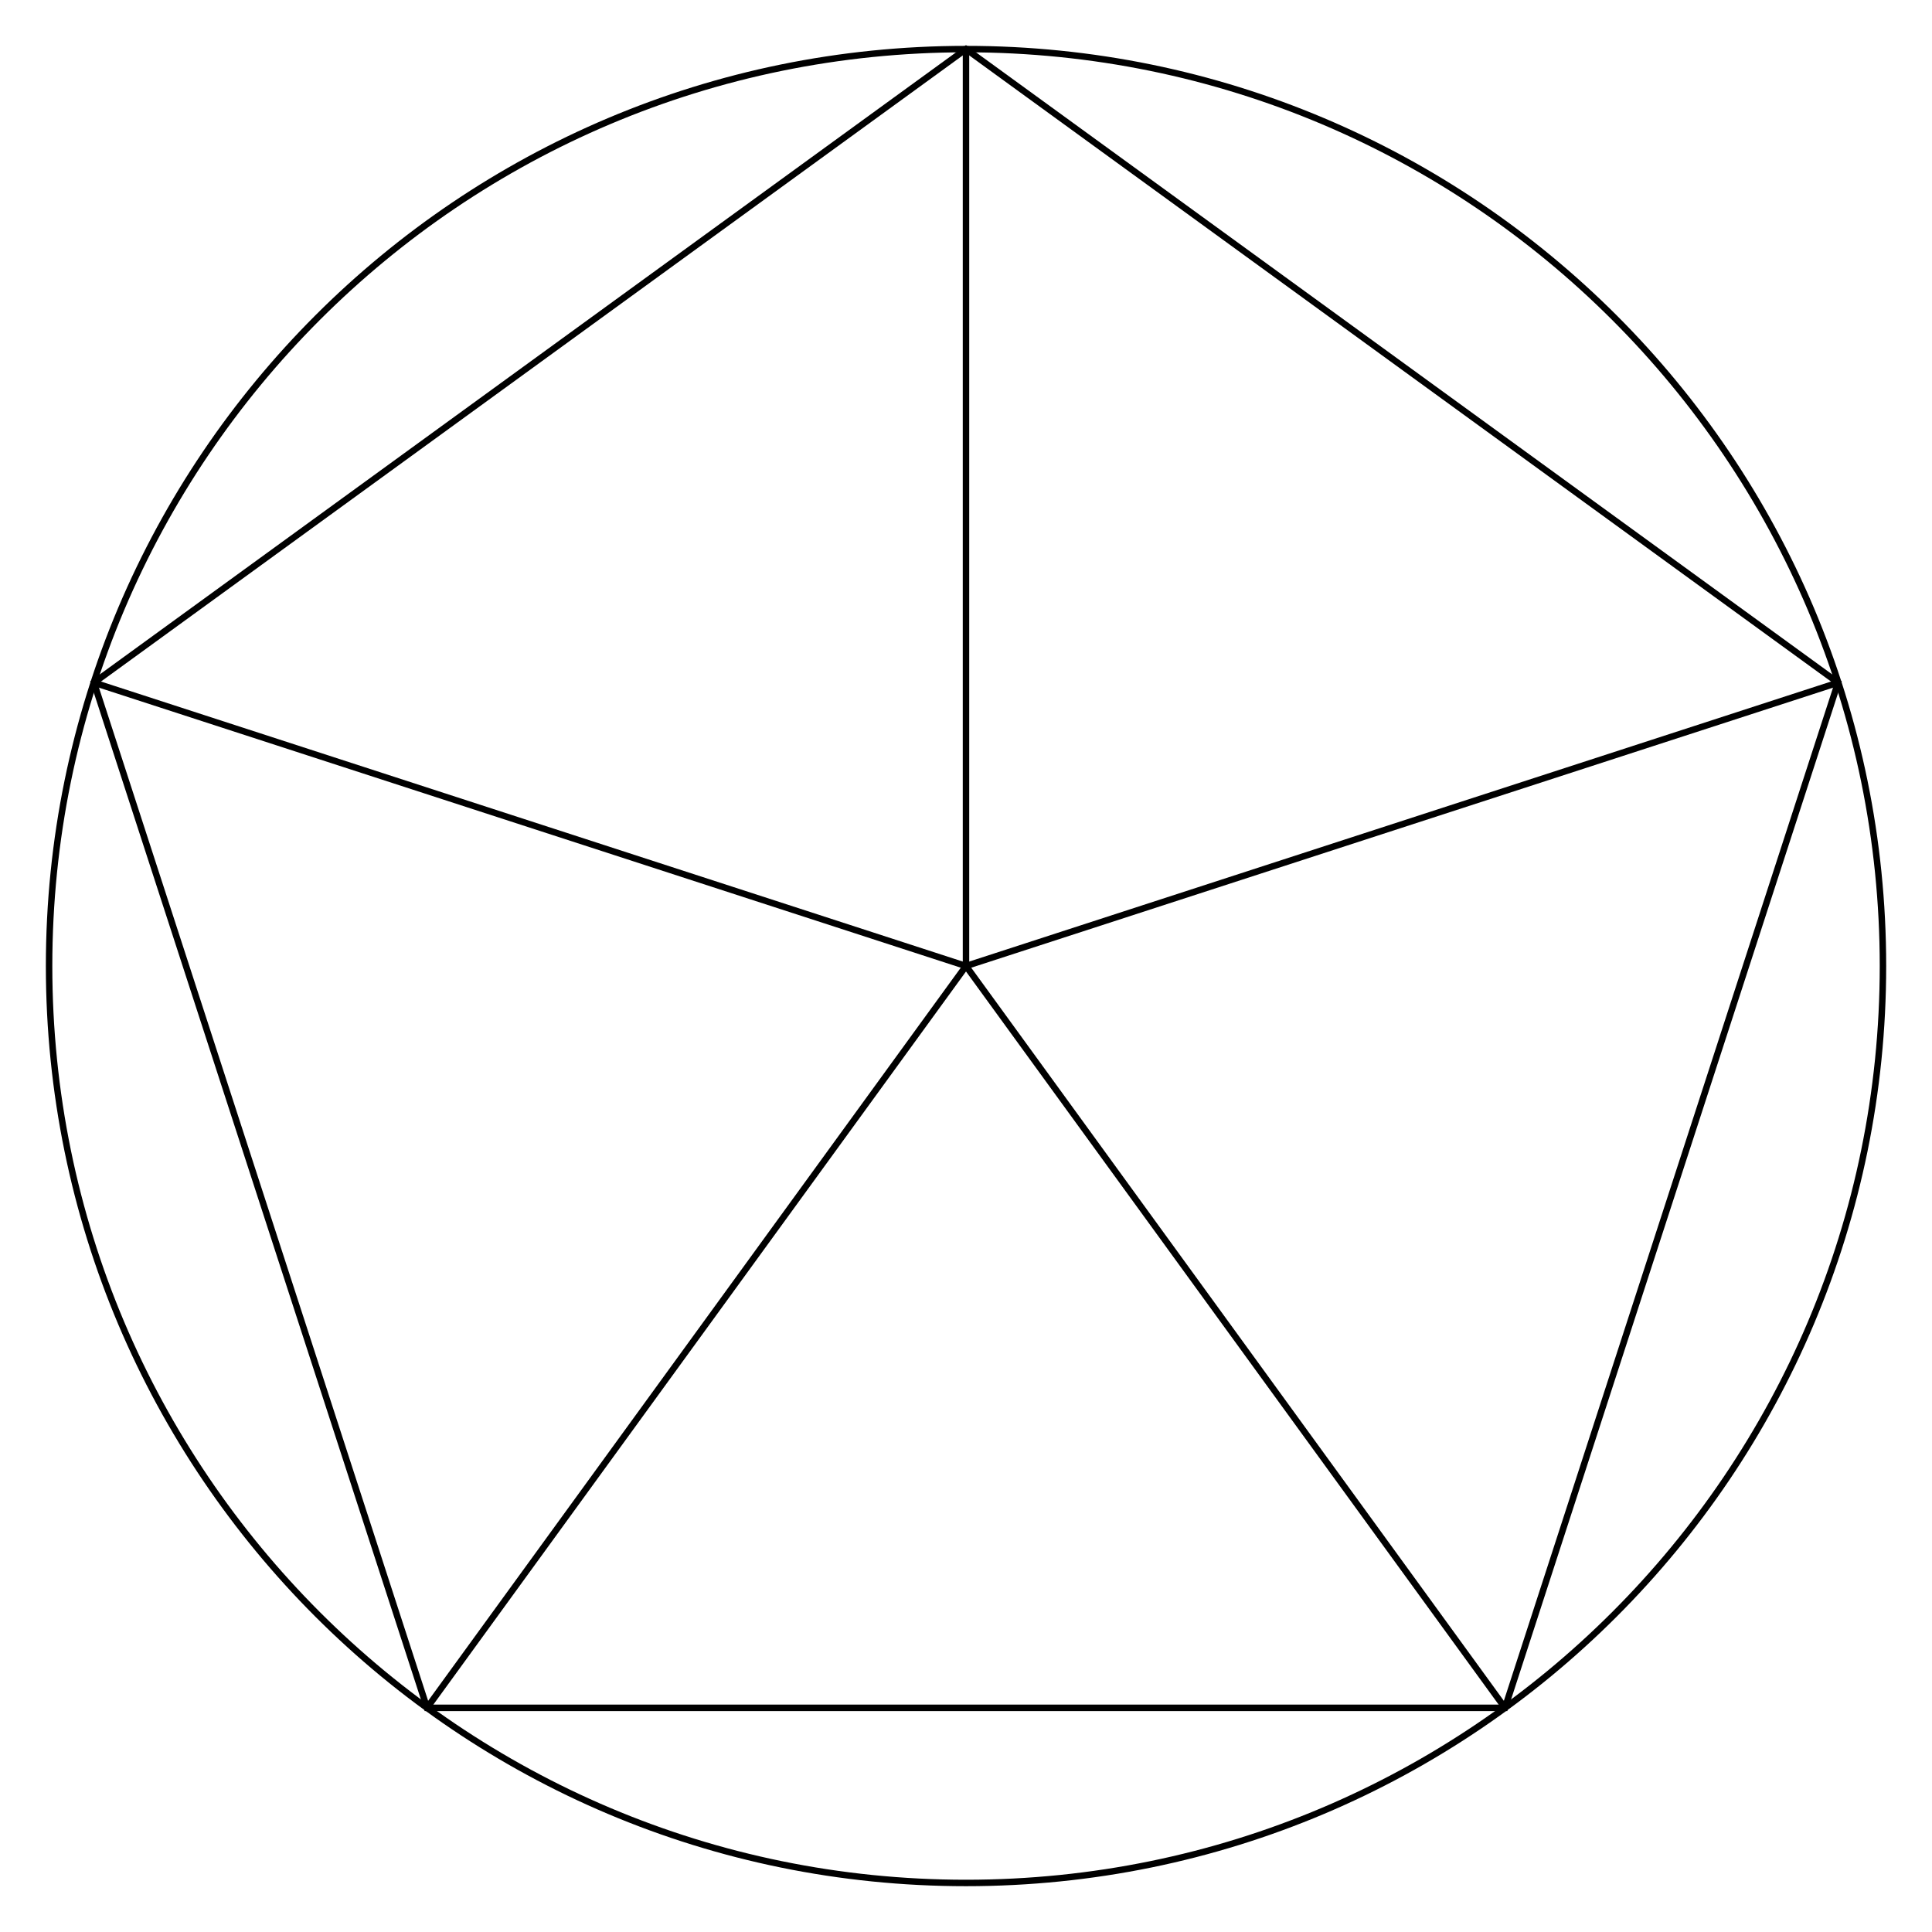
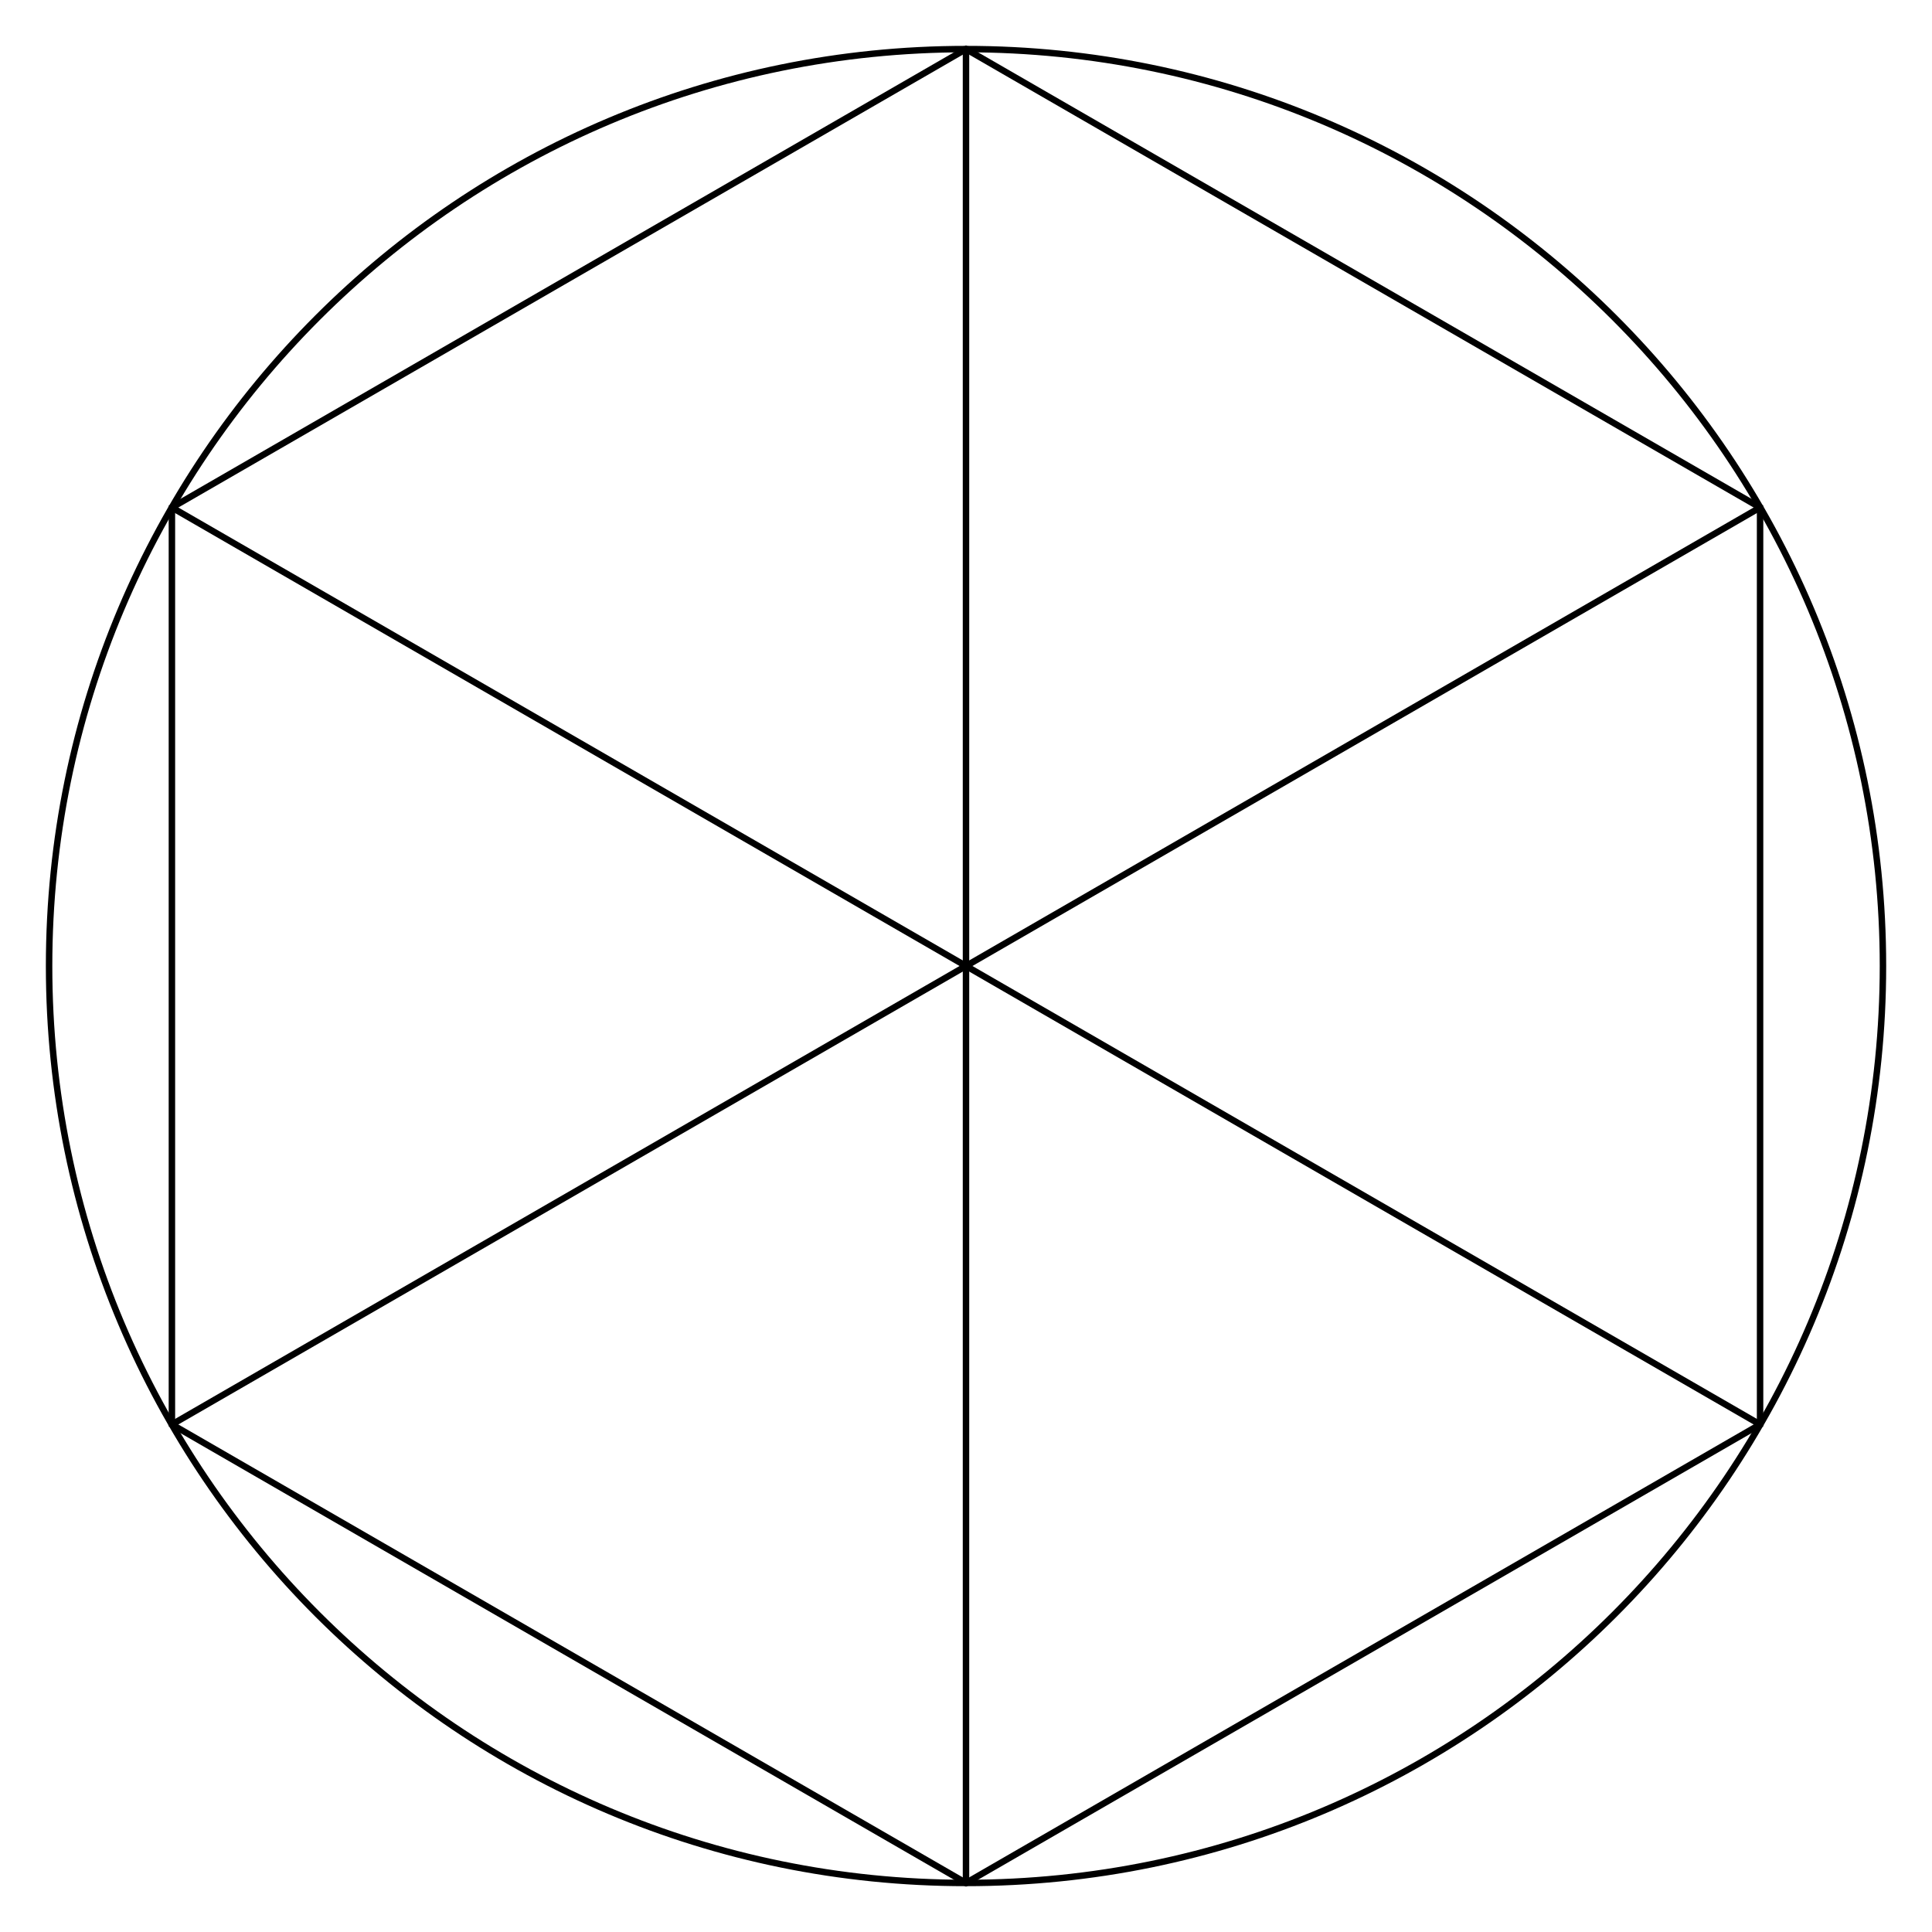
<svg xmlns="http://www.w3.org/2000/svg" width="119.454pt" height="119.454pt" viewBox="0 0 119.454 119.454">
  <defs>
    <clipPath id="clip-0">
      <path clip-rule="nonzero" d="M 0 0 L 119.453 0 L 119.453 119.453 L 0 119.453 Z M 0 0 " />
    </clipPath>
    <clipPath id="clip-1">
-       <path clip-rule="nonzero" d="M 0 0 L 119.453 0 L 119.453 112 L 0 112 Z M 0 0 " />
-     </clipPath>
-     <clipPath id="clip-2">
-       <path clip-rule="nonzero" d="M 54 36 L 119.453 36 L 119.453 66 L 54 66 Z M 54 36 " />
+       <path clip-rule="nonzero" d="M 4 0 L 115 0 L 115 119.453 L 4 119.453 Z M 4 0 " />
    </clipPath>
  </defs>
  <g clip-path="url(#clip-0)">
    <path fill="none" stroke-width="0.399" stroke-linecap="butt" stroke-linejoin="miter" stroke="rgb(0%, 0%, 0%)" stroke-opacity="1" stroke-miterlimit="10" d="M 56.695 0 C 56.695 31.313 31.312 56.692 -0 56.692 C -31.313 56.692 -56.692 31.313 -56.692 0 C -56.692 -31.312 -31.313 -56.695 -0 -56.695 C 31.312 -56.695 56.695 -31.312 56.695 0 Z M 56.695 0 " transform="matrix(1, 0, 0, -1, 59.727, 59.727)" />
  </g>
  <g clip-path="url(#clip-1)">
-     <path fill="none" stroke-width="0.399" stroke-linecap="butt" stroke-linejoin="miter" stroke="rgb(0%, 0%, 0%)" stroke-opacity="1" stroke-miterlimit="10" d="M -0 56.692 L -53.918 17.52 L -33.325 -45.867 L 33.324 -45.867 L 53.918 17.52 Z M -0 56.692 " transform="matrix(1, 0, 0, -1, 59.727, 59.727)" />
+     <path fill="none" stroke-width="0.399" stroke-linecap="butt" stroke-linejoin="miter" stroke="rgb(0%, 0%, 0%)" stroke-opacity="1" stroke-miterlimit="10" d="M -0 56.692 L -49.098 28.348 L -49.098 -28.347 L -0 -56.695 L 49.097 -28.347 L 49.097 28.348 Z M -0 56.692 " transform="matrix(1, 0, 0, -1, 59.727, 59.727)" />
  </g>
  <path fill="none" stroke-width="0.399" stroke-linecap="butt" stroke-linejoin="miter" stroke="rgb(0%, 0%, 0%)" stroke-opacity="1" stroke-miterlimit="10" d="M -0 0 L -0 56.692 " transform="matrix(1, 0, 0, -1, 59.727, 59.727)" />
-   <path fill="none" stroke-width="0.399" stroke-linecap="butt" stroke-linejoin="miter" stroke="rgb(0%, 0%, 0%)" stroke-opacity="1" stroke-miterlimit="10" d="M -0 0 L -53.918 17.52 " transform="matrix(1, 0, 0, -1, 59.727, 59.727)" />
-   <path fill="none" stroke-width="0.399" stroke-linecap="butt" stroke-linejoin="miter" stroke="rgb(0%, 0%, 0%)" stroke-opacity="1" stroke-miterlimit="10" d="M -0 0 L -33.325 -45.867 " transform="matrix(1, 0, 0, -1, 59.727, 59.727)" />
-   <path fill="none" stroke-width="0.399" stroke-linecap="butt" stroke-linejoin="miter" stroke="rgb(0%, 0%, 0%)" stroke-opacity="1" stroke-miterlimit="10" d="M -0 0 L 33.324 -45.867 " transform="matrix(1, 0, 0, -1, 59.727, 59.727)" />
-   <g clip-path="url(#clip-2)">
-     <path fill="none" stroke-width="0.399" stroke-linecap="butt" stroke-linejoin="miter" stroke="rgb(0%, 0%, 0%)" stroke-opacity="1" stroke-miterlimit="10" d="M -0 0 L 53.918 17.52 " transform="matrix(1, 0, 0, -1, 59.727, 59.727)" />
-   </g>
+   <path fill="none" stroke-width="0.399" stroke-linecap="butt" stroke-linejoin="miter" stroke="rgb(0%, 0%, 0%)" stroke-opacity="1" stroke-miterlimit="10" d="M -0 0 L -49.098 28.348 " transform="matrix(1, 0, 0, -1, 59.727, 59.727)" />
+   <path fill="none" stroke-width="0.399" stroke-linecap="butt" stroke-linejoin="miter" stroke="rgb(0%, 0%, 0%)" stroke-opacity="1" stroke-miterlimit="10" d="M -0 0 L -49.098 -28.347 " transform="matrix(1, 0, 0, -1, 59.727, 59.727)" />
+   <path fill="none" stroke-width="0.399" stroke-linecap="butt" stroke-linejoin="miter" stroke="rgb(0%, 0%, 0%)" stroke-opacity="1" stroke-miterlimit="10" d="M -0 0 L -0 -56.695 " transform="matrix(1, 0, 0, -1, 59.727, 59.727)" />
+   <path fill="none" stroke-width="0.399" stroke-linecap="butt" stroke-linejoin="miter" stroke="rgb(0%, 0%, 0%)" stroke-opacity="1" stroke-miterlimit="10" d="M -0 0 L 49.097 -28.347 " transform="matrix(1, 0, 0, -1, 59.727, 59.727)" />
+   <path fill="none" stroke-width="0.399" stroke-linecap="butt" stroke-linejoin="miter" stroke="rgb(0%, 0%, 0%)" stroke-opacity="1" stroke-miterlimit="10" d="M -0 0 L 49.097 28.348 " transform="matrix(1, 0, 0, -1, 59.727, 59.727)" />
</svg>
